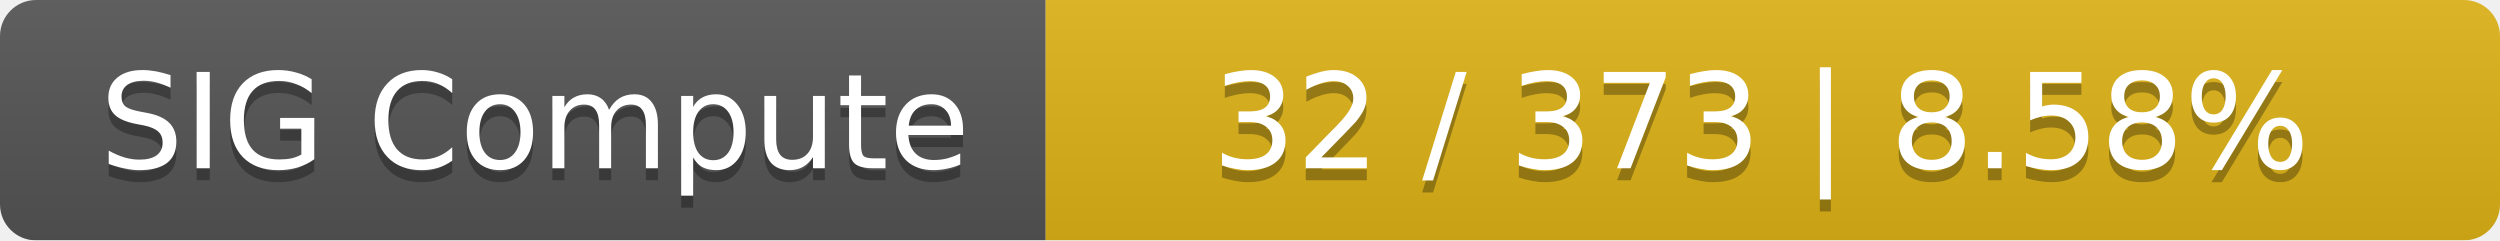
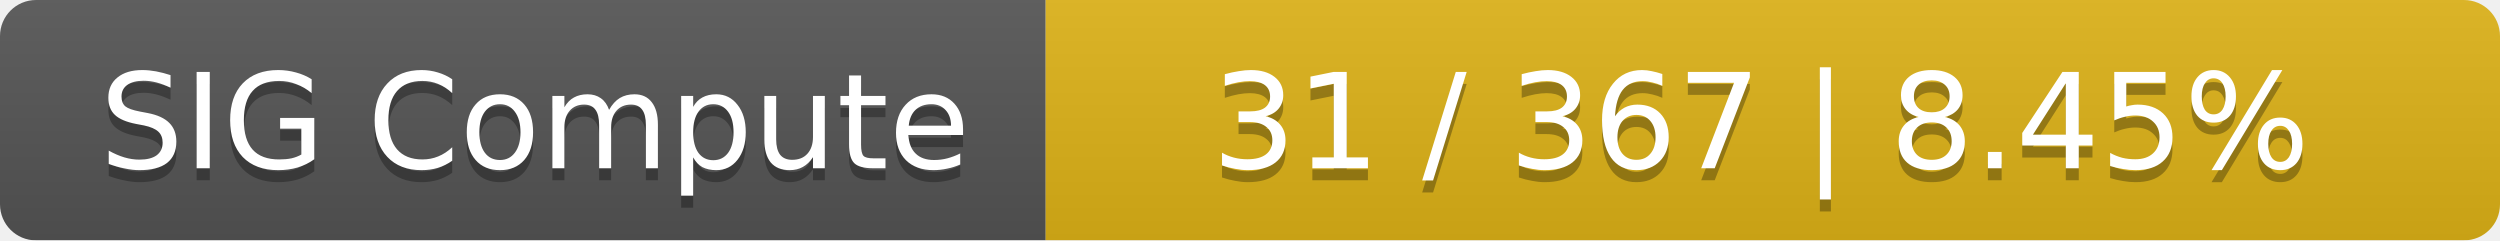
<svg xmlns="http://www.w3.org/2000/svg" width="208" height="20">
  <linearGradient id="smooth" x2="0" y2="100%">
    <stop offset="0" stop-color="#bbb" stop-opacity=".1" />
    <stop offset="1" stop-opacity=".1" />
  </linearGradient>
  <mask id="round">
    <rect width="208" height="20" rx="3" fill="#fff" />
  </mask>
  <g mask="url(#round)">
    <rect width="87" height="20" fill="#555" />
    <rect x="87" width="121" height="20" fill="#dfb317" />
    <rect width="208" height="20" fill="url(#smooth)" />
  </g>
  <g fill="#fff" text-anchor="middle" font-family="DejaVu Sans,Verdana,Geneva,sans-serif" font-size="11">
    <text x="44.5" y="15" fill="#010101" fill-opacity=".3">SIG Compute</text>
    <text x="44.5" y="14">SIG Compute</text>
-     <text x="146.5" y="15" fill="#010101" fill-opacity=".3">32 / 373    |    8.58%</text>
-     <text x="146.5" y="14">32 / 373    |    8.58%</text>
+     <text x="146.5" y="15" fill="#010101" fill-opacity=".3">31 / 367    |    8.45%</text>
+     <text x="146.5" y="14">31 / 367    |    8.45%</text>
  </g>
</svg>
